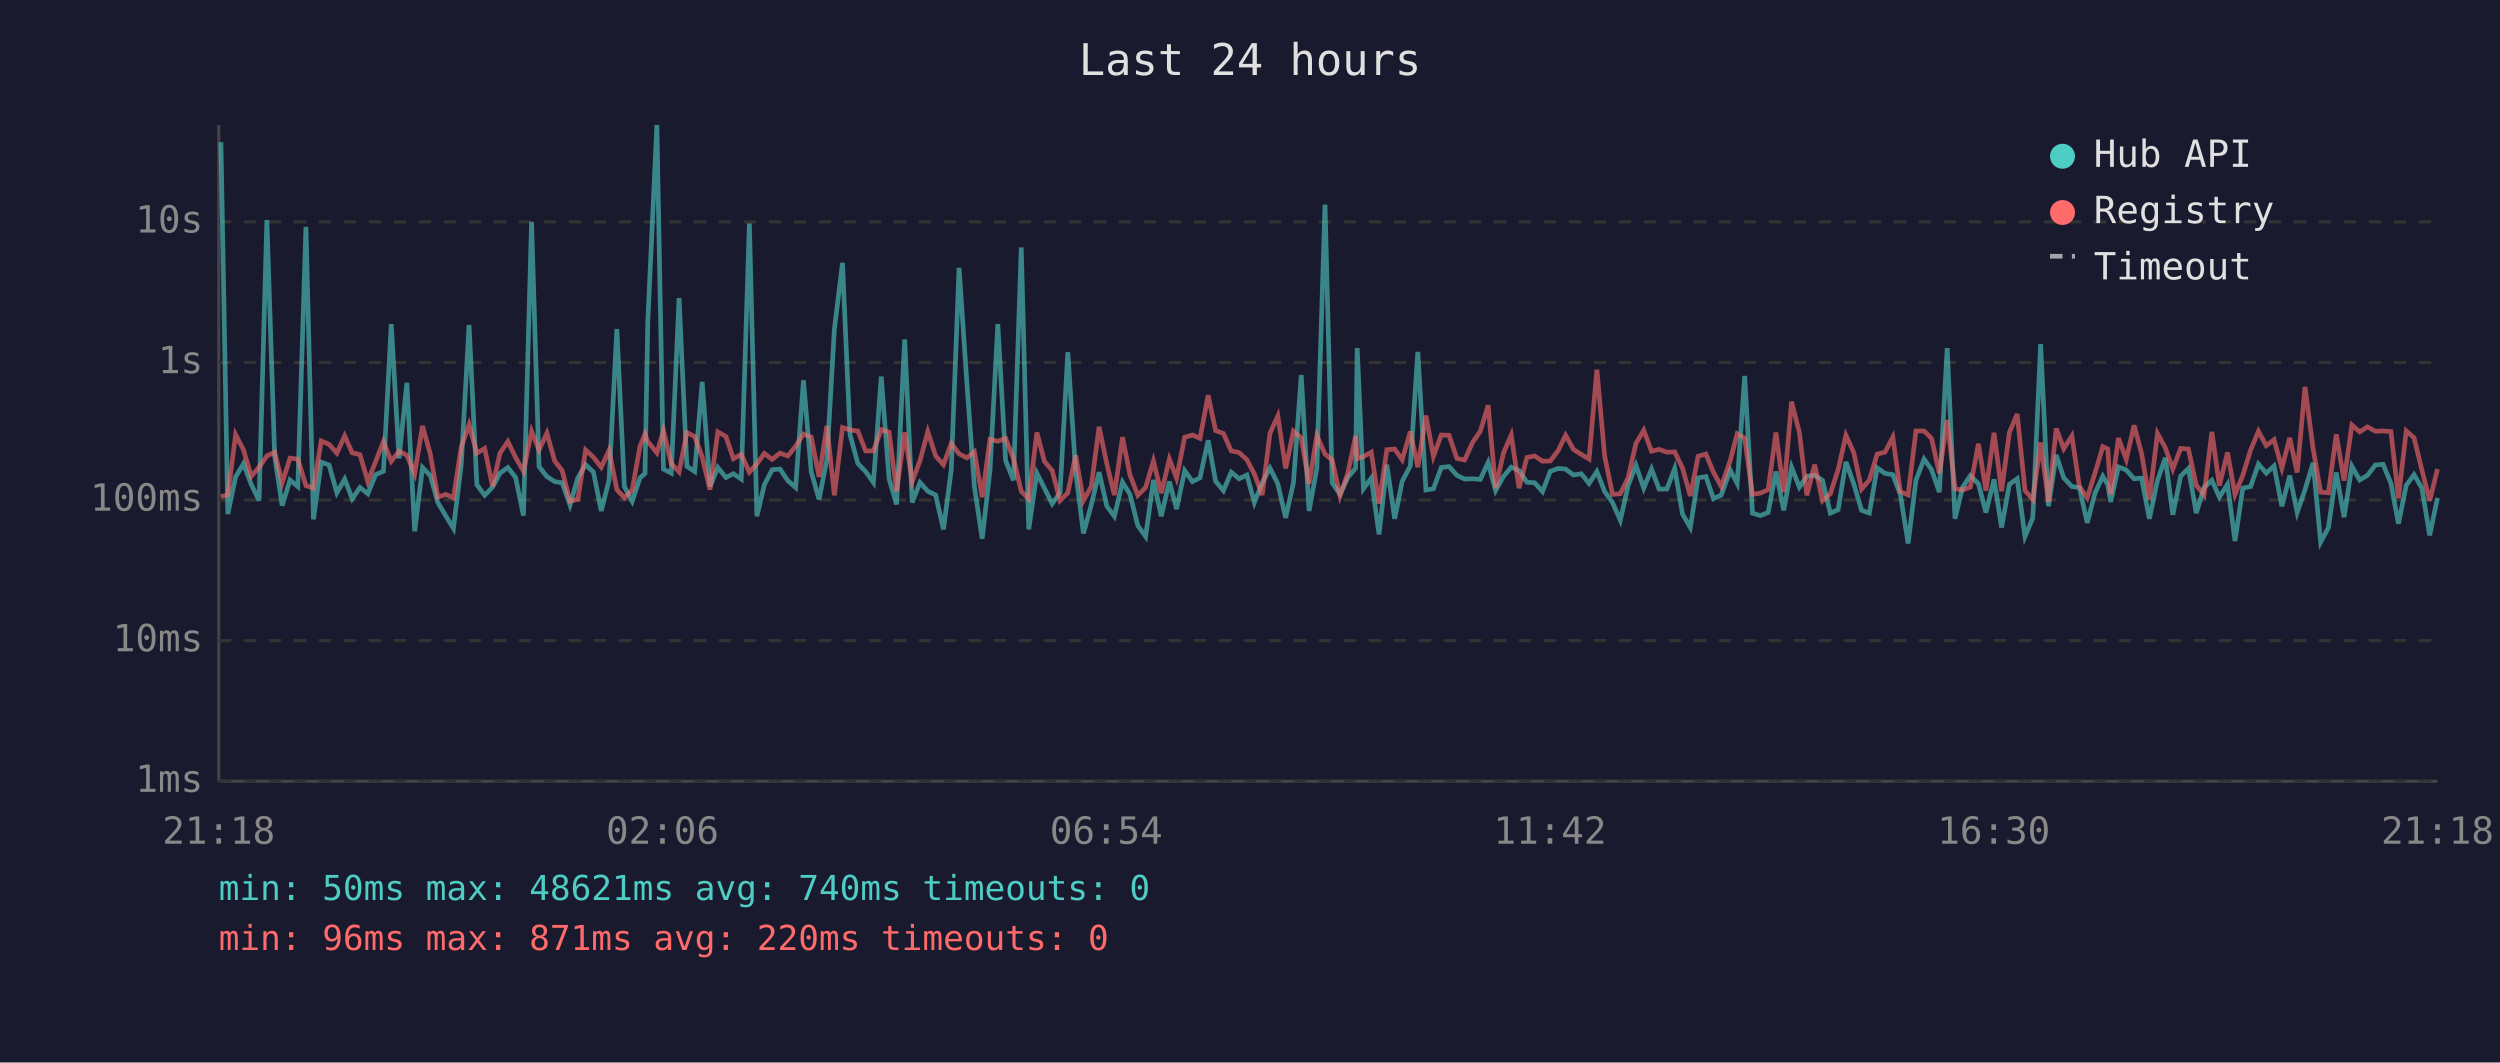
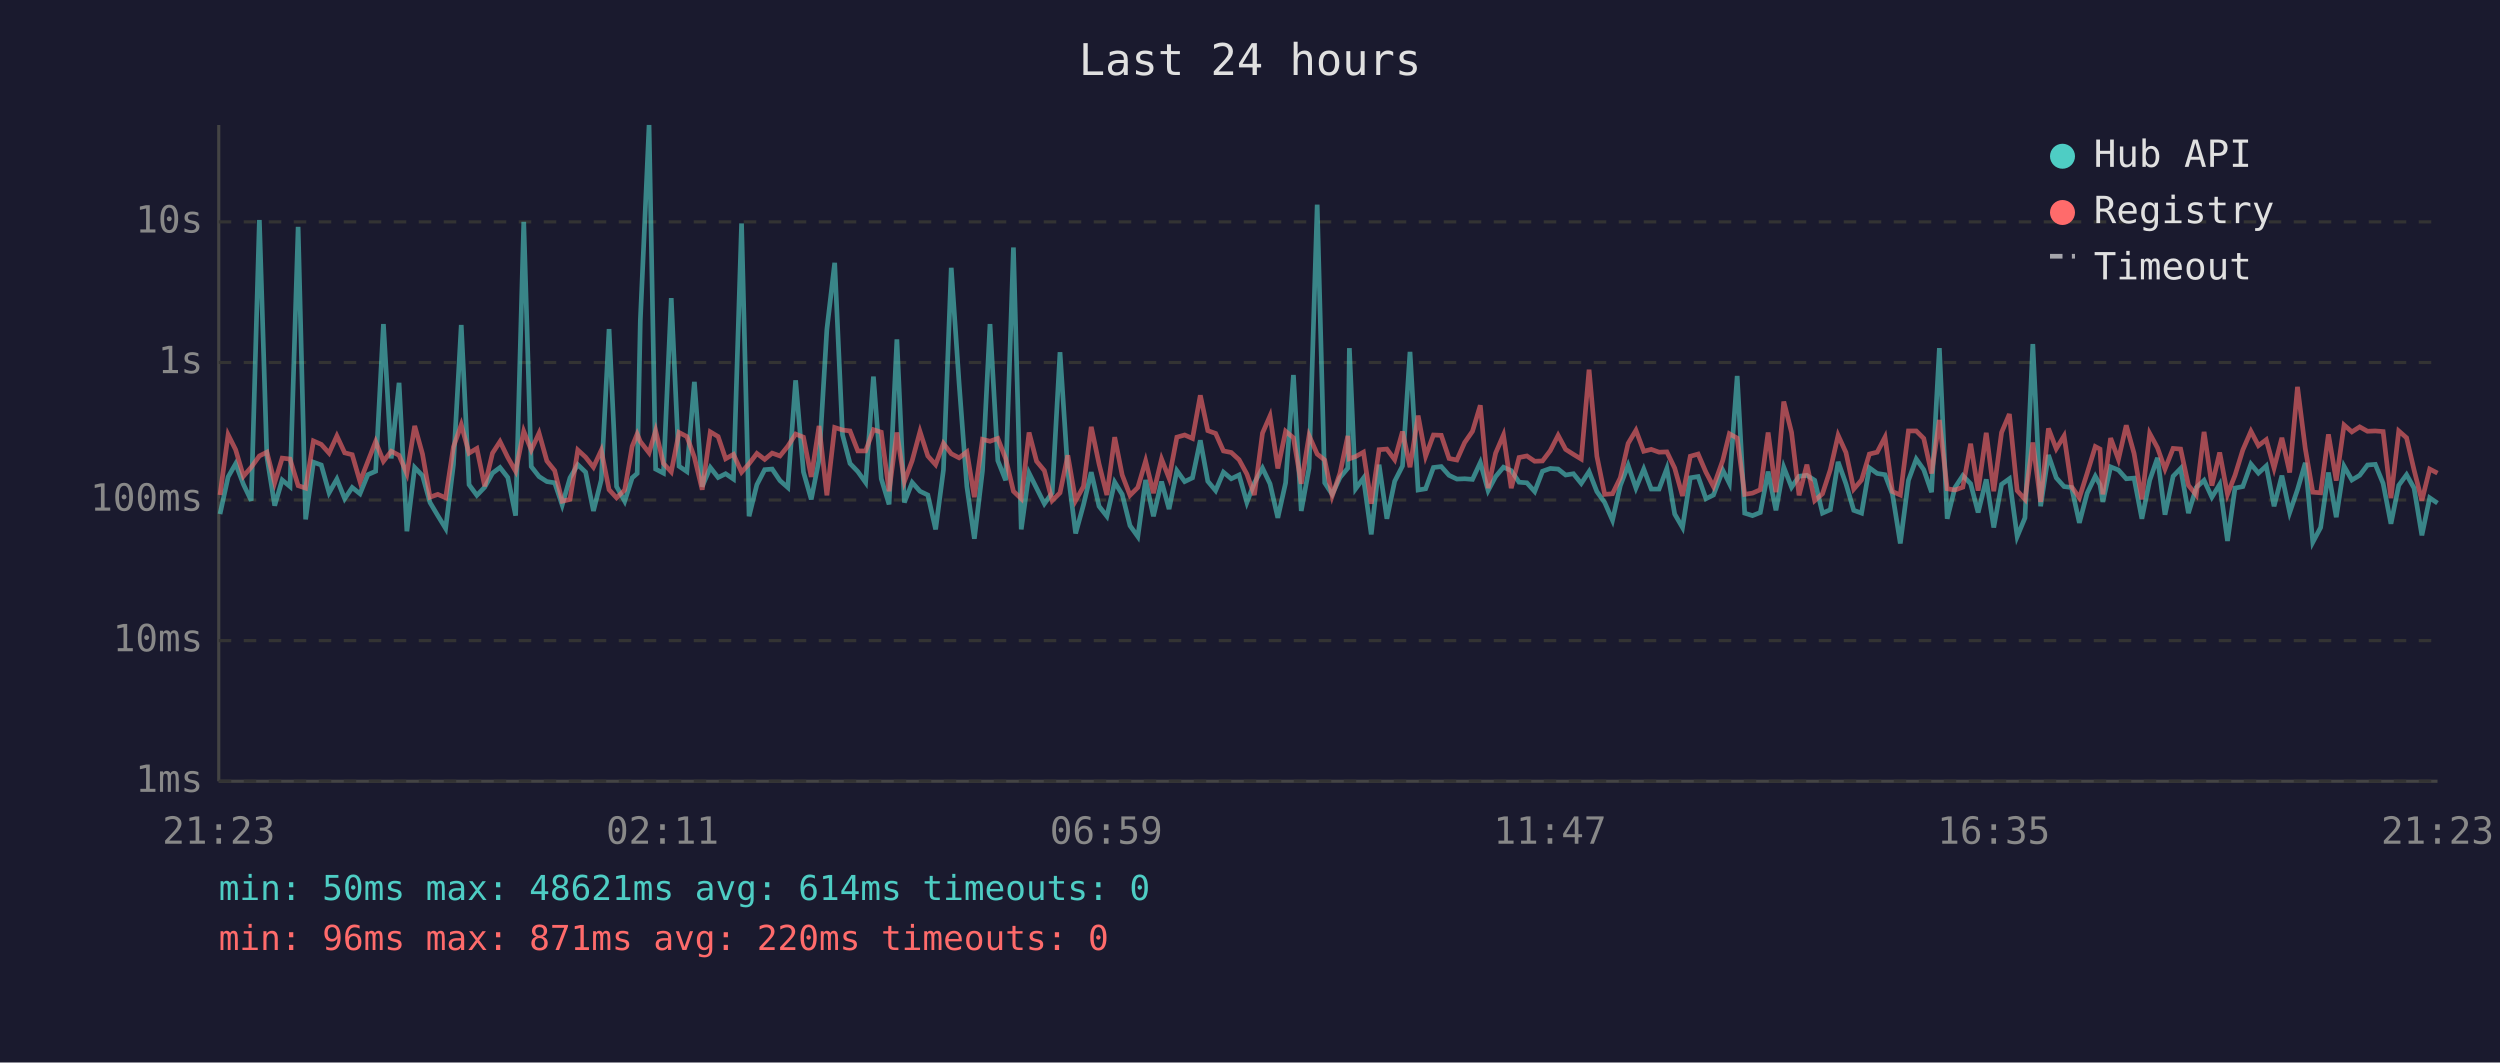
<svg xmlns="http://www.w3.org/2000/svg" viewBox="0 0 800 340" font-family="monospace" font-size="12">
  <rect width="800" height="340" fill="#1a1a2e" />
  <text x="400" y="24" fill="#e0e0e0" font-size="14" text-anchor="middle">Last 24 hours</text>
  <line x1="70" y1="40" x2="70" y2="250" stroke="#444" stroke-width="1" />
  <line x1="70" y1="250" x2="780" y2="250" stroke="#444" stroke-width="1" />
  <line x1="70" y1="250" x2="780" y2="250" stroke="#333" stroke-width="1" stroke-dasharray="4" />
  <text x="65" y="250" fill="#888" text-anchor="end" dominant-baseline="middle">1ms</text>
  <line x1="70" y1="205" x2="780" y2="205" stroke="#333" stroke-width="1" stroke-dasharray="4" />
  <text x="65" y="205" fill="#888" text-anchor="end" dominant-baseline="middle">10ms</text>
  <line x1="70" y1="160" x2="780" y2="160" stroke="#333" stroke-width="1" stroke-dasharray="4" />
  <text x="65" y="160" fill="#888" text-anchor="end" dominant-baseline="middle">100ms</text>
  <line x1="70" y1="116" x2="780" y2="116" stroke="#333" stroke-width="1" stroke-dasharray="4" />
  <text x="65" y="116" fill="#888" text-anchor="end" dominant-baseline="middle">1s</text>
  <line x1="70" y1="71" x2="780" y2="71" stroke="#333" stroke-width="1" stroke-dasharray="4" />
  <text x="65" y="71" fill="#888" text-anchor="end" dominant-baseline="middle">10s</text>
-   <text x="70" y="270" fill="#888" text-anchor="middle">21:18</text>
-   <text x="212" y="270" fill="#888" text-anchor="middle">02:06</text>
-   <text x="354" y="270" fill="#888" text-anchor="middle">06:54</text>
-   <text x="496" y="270" fill="#888" text-anchor="middle">11:42</text>
-   <text x="638" y="270" fill="#888" text-anchor="middle">16:30</text>
-   <text x="780" y="270" fill="#888" text-anchor="middle">21:18</text>
-   <polyline points="70.7,45.5 72.9,164.5 75.4,152.6 77.9,148.4 80.4,155.0 82.9,160.2 85.4,70.4 87.9,146.1 90.3,161.8 92.8,153.6 95.3,155.7 97.9,72.6 100.3,166.2 102.8,147.9 105.3,148.8 107.8,157.7 110.3,153.3 112.7,159.6 115.2,156.0 117.7,158.0 120.2,151.9 122.7,150.8 125.2,103.7 127.7,146.7 130.2,122.5 132.7,170.0 135.2,149.6 137.7,152.2 140.1,160.8 142.6,165.0 145.1,169.1 147.6,148.7 150.1,104.0 152.6,155.1 155.1,158.5 157.6,155.9 160.0,151.4 162.5,149.6 165.0,152.8 167.5,165.0 170.1,71.0 172.5,149.3 175.0,152.5 177.5,154.1 179.9,154.5 182.4,161.6 184.9,152.9 187.4,148.7 189.9,151.1 192.4,163.5 194.9,153.6 197.4,105.3 199.8,155.7 202.3,160.4 204.8,152.9 206.4,151.5 207.3,102.7 210.2,40.0 212.3,150.1 214.8,151.4 217.3,95.4 219.8,149.2 222.3,150.9 224.7,122.2 227.2,155.7 229.7,149.6 232.3,152.8 234.7,151.6 237.2,153.3 239.8,71.5 242.2,165.2 244.6,155.1 247.1,150.3 249.6,150.1 252.1,153.8 254.6,156.0 257.1,121.7 259.6,151.0 262.1,159.8 264.6,147.1 267.0,105.4 269.6,84.1 272.0,139.1 274.5,148.3 277.0,150.9 279.5,154.4 282.0,120.5 284.5,153.2 286.9,161.4 289.5,108.6 291.9,160.8 294.4,154.4 296.9,157.2 299.4,158.4 301.9,169.4 304.4,150.4 306.9,85.7 309.4,122.5 311.8,155.7 314.3,172.4 316.8,150.6 319.3,103.7 321.8,147.4 324.3,153.7 326.8,79.2 329.2,169.4 331.8,151.4 334.2,156.2 336.7,161.2 339.2,157.7 341.7,112.7 344.2,150.9 346.7,170.7 349.2,161.6 351.7,151.1 354.2,162.0 356.6,165.2 359.2,154.3 361.6,158.2 364.1,168.2 366.6,171.7 369.1,153.6 371.6,165.2 374.2,154.1 376.5,162.9 379.1,150.6 381.6,154.1 384.0,152.9 386.6,140.9 389.0,154.0 391.5,157.0 394.0,151.1 396.5,153.2 399.0,152.0 401.4,160.8 403.9,154.5 406.4,149.8 408.9,154.8 411.4,165.7 413.9,154.5 416.4,120.0 418.9,163.5 421.4,149.8 424.0,65.5 426.3,154.5 428.8,158.2 431.3,152.8 433.8,149.8 434.3,111.4 436.3,156.4 438.8,153.0 441.3,171.0 443.8,148.7 446.3,166.0 448.7,154.0 451.3,149.1 453.7,112.6 456.3,156.8 458.7,156.4 461.2,149.6 463.7,149.3 466.2,152.1 468.7,153.3 471.2,153.2 473.7,153.4 476.2,148.0 478.6,157.0 481.1,152.5 483.6,149.5 486.1,150.6 488.6,154.3 491.1,154.5 493.6,157.3 496.1,150.8 498.6,149.9 501.0,150.1 503.5,152.0 506.0,151.6 508.5,154.7 511.0,150.9 513.5,157.3 516.0,160.8 518.5,166.5 521.0,155.4 523.5,148.9 526.0,156.2 528.5,150.1 530.9,156.5 533.4,156.5 535.9,149.9 538.4,164.5 540.9,168.8 543.4,152.9 545.9,152.5 548.3,159.6 550.8,158.4 553.7,150.5 555.9,154.7 558.3,120.3 560.8,164.2 563.3,165.0 565.8,164.0 568.3,150.9 570.8,163.3 573.3,149.5 575.8,155.9 578.2,152.4 580.7,152.1 583.2,153.7 585.7,164.2 588.2,163.1 590.7,147.8 593.2,154.8 595.7,163.3 598.2,164.2 600.7,149.7 603.2,151.5 605.7,151.9 608.1,158.2 610.6,173.9 613.1,153.7 615.7,146.9 618.1,150.3 620.6,157.5 623.1,111.4 625.6,166.0 628.0,156.0 630.5,152.2 633.1,154.8 635.5,164.0 638.1,153.4 640.5,168.8 643.0,155.0 645.5,153.2 648.0,171.7 650.5,165.7 653.0,110.1 655.5,162.0 658.0,145.6 660.4,152.9 663.0,155.7 665.4,156.0 667.9,167.3 670.4,157.8 672.9,152.4 674.5,155.1 675.4,160.6 677.9,149.4 680.4,150.4 682.9,153.2 685.3,153.0 687.8,166.0 690.4,153.7 692.9,146.5 695.3,164.7 697.8,152.4 700.3,149.9 702.8,164.2 705.3,156.0 707.8,153.7 710.2,159.1 712.8,155.0 715.2,173.1 717.7,156.2 720.2,155.7 722.7,148.5 725.2,151.4 727.7,149.1 730.2,162.0 732.7,152.2 735.1,164.0 737.6,156.7 740.2,148.1 742.6,173.5 745.1,168.8 747.6,151.2 750.1,165.5 752.6,149.2 755.1,153.6 757.6,152.1 760.1,148.8 762.6,148.6 765.1,154.7 767.5,167.6 770.0,155.3 772.5,151.9 775.0,156.2 777.5,171.3 780.0,159.3" fill="none" stroke="#4ecdc4" stroke-width="1.5" opacity="0.6" />
-   <polyline points="70.7,158.9 72.9,158.4 75.4,139.1 77.9,143.9 80.4,152.4 82.9,149.5 85.4,145.9 87.9,144.7 90.3,154.5 92.8,146.6 95.3,146.9 97.9,155.4 100.3,156.2 102.8,141.1 105.3,142.2 107.8,145.0 110.3,139.5 112.7,144.9 115.2,145.5 117.7,154.1 120.2,147.7 122.7,141.3 125.2,147.6 127.7,144.4 130.2,145.7 132.7,151.6 135.2,136.3 137.7,145.3 140.1,159.1 142.6,158.2 145.1,159.3 147.6,143.0 150.1,135.9 152.6,145.0 155.1,143.5 157.6,155.6 160.0,145.0 162.5,141.3 165.0,146.4 167.5,150.8 170.1,138.0 172.5,144.0 175.0,138.6 177.5,147.5 179.9,150.6 182.4,160.4 184.9,159.8 187.4,144.0 189.9,146.3 192.4,149.5 194.9,144.1 197.4,156.7 199.8,159.3 202.3,156.8 204.8,142.8 206.4,138.9 207.3,141.3 210.2,144.9 212.3,137.8 214.8,148.3 217.3,151.0 219.8,138.4 222.3,139.7 224.7,146.3 227.2,156.7 229.7,138.2 232.3,139.7 234.7,146.8 237.2,145.4 239.8,151.1 242.2,148.4 244.6,145.1 247.1,147.0 249.6,145.0 252.1,145.9 254.6,142.8 257.1,138.9 259.6,139.9 262.1,152.6 264.6,136.3 267.0,158.5 269.6,136.8 272.0,137.6 274.5,137.9 277.0,144.3 279.5,144.3 282.0,137.5 284.5,138.3 286.9,157.2 289.5,138.4 291.9,154.1 294.4,147.4 296.9,138.1 299.4,145.9 301.9,148.7 304.4,141.9 306.9,145.2 309.4,146.5 311.8,144.6 314.3,159.1 316.8,140.6 319.3,141.2 321.8,140.3 324.3,146.7 326.8,157.2 329.2,159.6 331.8,138.4 334.2,147.6 336.7,150.6 339.2,160.2 341.7,157.7 344.2,145.7 346.7,160.2 349.2,155.7 351.7,136.6 354.2,148.5 356.6,158.4 359.2,139.9 361.6,152.0 364.1,158.5 366.6,156.0 369.1,147.5 371.6,157.8 374.2,146.9 376.5,153.0 379.1,139.9 381.6,139.2 384.0,140.3 386.6,126.5 389.0,137.8 391.5,138.7 394.0,144.3 396.5,144.8 399.0,147.1 401.4,151.7 403.9,158.4 406.4,138.6 408.9,133.1 411.4,149.9 413.9,138.0 416.4,140.1 418.9,154.8 421.4,139.4 424.0,145.3 426.3,147.2 428.8,158.7 431.3,151.4 433.8,139.5 434.3,146.8 436.3,146.1 438.8,144.7 441.3,161.2 443.8,143.9 446.3,143.7 448.7,147.1 451.3,138.1 453.7,149.5 456.3,133.0 458.7,146.0 461.2,139.2 463.7,139.3 466.2,146.7 468.7,147.2 471.2,141.6 473.7,138.0 476.2,129.7 478.6,156.2 481.1,145.0 483.6,139.2 486.1,156.2 488.6,146.4 491.1,145.9 493.6,147.6 496.1,147.5 498.6,144.2 501.0,139.3 503.5,143.8 506.0,145.4 508.5,146.9 511.0,118.3 513.5,146.0 516.0,158.2 518.5,158.0 521.0,152.9 523.5,141.9 526.0,137.7 528.5,144.4 530.9,143.8 533.4,144.7 535.9,144.6 538.4,149.8 540.9,158.7 543.4,146.0 545.9,145.3 548.3,151.1 550.8,155.7 553.7,147.3 555.9,138.8 558.3,140.2 560.8,158.2 563.3,157.8 565.8,156.7 568.3,138.4 570.8,157.5 573.3,128.5 575.8,138.4 578.2,158.5 580.7,148.7 583.2,160.2 585.7,158.0 588.2,150.3 590.7,139.3 593.2,144.8 595.7,156.5 598.2,153.6 600.7,145.3 603.2,144.7 605.7,139.9 608.1,157.3 610.6,158.4 613.1,137.9 615.7,137.9 618.1,140.3 620.6,151.5 623.1,134.4 625.6,156.4 628.0,156.8 630.5,155.9 633.1,142.0 635.5,157.0 638.1,138.5 640.5,157.2 643.0,138.4 645.5,132.5 648.0,157.0 650.5,159.8 653.0,141.6 655.5,160.6 658.0,137.1 660.4,143.6 663.0,139.5 665.4,155.7 667.9,159.3 670.4,151.4 672.9,142.9 674.5,143.7 675.4,158.2 677.9,140.2 680.4,147.0 682.9,136.1 685.3,145.1 687.8,159.8 690.4,138.7 692.9,143.3 695.3,150.1 697.8,143.5 700.3,143.7 702.8,155.3 705.3,158.4 707.8,138.2 710.2,155.4 712.8,144.8 715.2,158.2 717.7,152.1 720.2,144.0 722.7,138.0 725.2,142.6 727.7,140.7 730.2,149.8 732.7,140.1 735.1,151.2 737.6,123.8 740.2,143.6 742.6,157.5 745.1,157.7 747.6,139.0 750.1,153.8 752.6,136.0 755.1,138.2 757.6,136.6 760.1,138.0 762.6,137.9 765.1,138.1 767.5,159.4 770.0,137.9 772.5,140.1 775.0,150.4 777.5,160.2 780.0,150.1" fill="none" stroke="#ff6b6b" stroke-width="1.5" opacity="0.6" />
+   <text x="70" y="270" fill="#888" text-anchor="middle">21:23</text>
+   <text x="212" y="270" fill="#888" text-anchor="middle">02:11</text>
+   <text x="354" y="270" fill="#888" text-anchor="middle">06:59</text>
+   <text x="496" y="270" fill="#888" text-anchor="middle">11:47</text>
+   <text x="638" y="270" fill="#888" text-anchor="middle">16:35</text>
+   <text x="780" y="270" fill="#888" text-anchor="middle">21:23</text>
+   <polyline points="70.4,164.5 73.0,152.6 75.4,148.4 77.9,155.0 80.4,160.2 83.0,70.4 85.4,146.1 87.9,161.8 90.3,153.6 92.8,155.7 95.4,72.6 97.8,166.2 100.3,147.9 102.8,148.8 105.3,157.7 107.8,153.3 110.3,159.6 112.7,156.0 115.2,158.0 117.7,151.9 120.2,150.8 122.7,103.7 125.2,146.7 127.7,122.5 130.2,170.0 132.7,149.6 135.2,152.2 137.6,160.8 140.1,165.0 142.6,169.1 145.1,148.7 147.6,104.0 150.1,155.1 152.6,158.5 155.1,155.9 157.6,151.4 160.0,149.6 162.5,152.8 165.0,165.0 167.6,71.0 170.0,149.3 172.5,152.5 175.0,154.1 177.5,154.5 179.9,161.6 182.4,152.9 184.9,148.7 187.4,151.1 189.9,163.5 192.4,153.6 194.9,105.3 197.3,155.7 199.9,160.4 202.3,152.9 203.9,151.5 204.9,102.7 207.7,40.0 209.8,150.1 212.3,151.4 214.8,95.4 217.3,149.2 219.8,150.9 222.2,122.2 224.7,155.7 227.3,149.6 229.8,152.8 232.2,151.6 234.7,153.3 237.3,71.5 239.7,165.2 242.2,155.1 244.7,150.3 247.1,150.1 249.6,153.8 252.1,156.0 254.6,121.7 257.1,151.0 259.6,159.8 262.1,147.1 264.6,105.4 267.1,84.1 269.6,139.1 272.0,148.3 274.5,150.9 277.0,154.4 279.5,120.5 282.0,153.2 284.5,161.4 287.0,108.6 289.4,160.8 291.9,154.4 294.4,157.2 296.9,158.4 299.4,169.4 301.9,150.4 304.4,85.7 306.9,122.5 309.4,155.7 311.8,172.4 314.4,150.6 316.8,103.7 319.3,147.4 321.8,153.7 324.3,79.2 326.8,169.4 329.3,151.4 331.7,156.2 334.2,161.2 336.7,157.7 339.2,112.7 341.7,150.9 344.2,170.7 346.7,161.6 349.2,151.1 351.7,162.0 354.2,165.2 356.7,154.3 359.1,158.2 361.6,168.2 364.1,171.7 366.6,153.6 369.1,165.2 371.7,154.1 374.1,162.9 376.6,150.6 379.1,154.1 381.6,152.9 384.1,140.9 386.5,154.0 389.0,157.0 391.5,151.1 394.0,153.2 396.5,152.0 399.0,160.8 401.4,154.5 404.0,149.8 406.4,154.8 408.9,165.7 411.4,154.5 413.9,120.0 416.4,163.5 418.9,149.8 421.5,65.5 423.9,154.5 426.3,158.2 428.8,152.8 431.3,149.8 431.8,111.4 433.8,156.4 436.3,153.0 438.8,171.0 441.3,148.7 443.8,166.0 446.3,154.0 448.8,149.1 451.2,112.6 453.8,156.8 456.2,156.4 458.7,149.6 461.2,149.3 463.7,152.1 466.2,153.3 468.7,153.2 471.2,153.4 473.7,148.0 476.2,157.0 478.6,152.5 481.1,149.5 483.6,150.6 486.1,154.3 488.6,154.5 491.1,157.3 493.6,150.8 496.1,149.9 498.6,150.1 501.0,152.0 503.5,151.6 506.0,154.7 508.5,150.9 511.0,157.3 513.5,160.8 516.0,166.5 518.5,155.4 521.0,148.9 523.5,156.2 526.0,150.1 528.4,156.5 530.9,156.5 533.4,149.9 535.9,164.5 538.4,168.8 540.9,152.9 543.4,152.5 545.9,159.6 548.3,158.4 551.3,150.5 553.4,154.7 555.9,120.3 558.3,164.2 560.8,165.0 563.3,164.0 565.8,150.9 568.3,163.3 570.8,149.5 573.3,155.9 575.7,152.4 578.2,152.1 580.7,153.7 583.2,164.2 585.7,163.1 588.2,147.8 590.7,154.8 593.2,163.3 595.7,164.2 598.2,149.7 600.7,151.5 603.2,151.9 605.6,158.2 608.1,173.9 610.7,153.7 613.2,146.9 615.6,150.3 618.1,157.5 620.6,111.4 623.1,166.0 625.6,156.0 628.1,152.2 630.6,154.8 633.0,164.0 635.6,153.4 638.0,168.8 640.5,155.0 643.0,153.2 645.5,171.7 648.0,165.7 650.5,110.1 653.0,162.0 655.5,145.6 658.0,152.9 660.5,155.7 662.9,156.0 665.4,167.3 667.9,157.8 670.5,152.4 672.0,155.1 672.9,160.6 675.4,149.4 677.9,150.4 680.4,153.2 682.9,153.0 685.4,166.0 687.9,153.7 690.4,146.5 692.8,164.7 695.4,152.4 697.8,149.9 700.3,164.2 702.8,156.0 705.3,153.7 707.8,159.1 710.3,155.0 712.8,173.1 715.2,156.2 717.7,155.7 720.3,148.5 722.7,151.4 725.2,149.1 727.7,162.0 730.2,152.2 732.7,164.0 735.2,156.7 737.7,148.1 740.1,173.5 742.6,168.8 745.1,151.2 747.6,165.5 750.1,149.2 752.6,153.6 755.1,152.1 757.6,148.8 760.1,148.6 762.6,154.7 765.1,167.6 767.6,155.3 770.1,151.9 772.5,156.2 775.0,171.3 777.5,159.3 780.0,161.0" fill="none" stroke="#4ecdc4" stroke-width="1.5" opacity="0.6" />
+   <polyline points="70.4,158.4 73.0,139.1 75.4,143.9 77.9,152.4 80.4,149.5 83.0,145.9 85.4,144.7 87.9,154.5 90.3,146.6 92.8,146.9 95.4,155.4 97.8,156.2 100.3,141.1 102.8,142.2 105.3,145.0 107.8,139.5 110.3,144.9 112.7,145.5 115.2,154.1 117.7,147.7 120.2,141.3 122.7,147.6 125.2,144.4 127.7,145.7 130.2,151.6 132.7,136.3 135.2,145.3 137.6,159.1 140.1,158.2 142.6,159.3 145.1,143.0 147.6,135.9 150.1,145.0 152.6,143.5 155.1,155.6 157.6,145.0 160.0,141.3 162.5,146.4 165.0,150.8 167.6,138.0 170.0,144.0 172.5,138.6 175.0,147.5 177.5,150.6 179.9,160.4 182.4,159.8 184.9,144.0 187.4,146.3 189.9,149.5 192.4,144.1 194.9,156.7 197.3,159.3 199.9,156.8 202.3,142.8 203.9,138.9 204.9,141.3 207.7,144.9 209.8,137.8 212.3,148.3 214.8,151.0 217.3,138.4 219.8,139.7 222.2,146.3 224.7,156.7 227.3,138.2 229.8,139.7 232.2,146.8 234.7,145.4 237.3,151.1 239.7,148.4 242.2,145.1 244.7,147.0 247.1,145.0 249.6,145.9 252.1,142.8 254.6,138.9 257.1,139.9 259.6,152.6 262.1,136.3 264.6,158.5 267.1,136.8 269.6,137.6 272.0,137.9 274.5,144.3 277.0,144.3 279.5,137.5 282.0,138.3 284.5,157.2 287.0,138.4 289.4,154.1 291.9,147.4 294.4,138.1 296.9,145.9 299.4,148.7 301.9,141.9 304.4,145.2 306.9,146.5 309.4,144.6 311.8,159.1 314.4,140.6 316.8,141.2 319.3,140.3 321.8,146.7 324.3,157.2 326.8,159.6 329.3,138.4 331.7,147.6 334.2,150.6 336.7,160.2 339.2,157.7 341.7,145.7 344.2,160.2 346.7,155.7 349.2,136.6 351.7,148.5 354.2,158.4 356.7,139.9 359.1,152.0 361.6,158.5 364.1,156.0 366.6,147.5 369.1,157.8 371.7,146.9 374.1,153.0 376.6,139.9 379.1,139.2 381.6,140.3 384.1,126.5 386.5,137.8 389.0,138.7 391.5,144.3 394.0,144.8 396.5,147.1 399.0,151.7 401.4,158.4 404.0,138.6 406.4,133.1 408.9,149.9 411.4,138.0 413.9,140.1 416.4,154.8 418.9,139.4 421.5,145.3 423.9,147.2 426.3,158.7 428.8,151.4 431.3,139.5 431.8,146.8 433.8,146.1 436.3,144.7 438.8,161.2 441.3,143.9 443.8,143.7 446.3,147.1 448.8,138.1 451.2,149.5 453.8,133.0 456.2,146.0 458.7,139.2 461.2,139.3 463.7,146.7 466.2,147.2 468.7,141.6 471.2,138.0 473.7,129.7 476.2,156.2 478.6,145.0 481.1,139.2 483.6,156.2 486.1,146.4 488.6,145.9 491.1,147.6 493.6,147.5 496.1,144.2 498.6,139.3 501.0,143.8 503.5,145.4 506.0,146.9 508.5,118.3 511.0,146.0 513.5,158.2 516.0,158.0 518.5,152.9 521.0,141.9 523.5,137.7 526.0,144.4 528.4,143.8 530.9,144.7 533.4,144.6 535.9,149.8 538.4,158.7 540.9,146.0 543.4,145.3 545.9,151.1 548.3,155.7 551.3,147.3 553.4,138.8 555.9,140.2 558.3,158.2 560.8,157.8 563.3,156.7 565.8,138.4 568.3,157.5 570.8,128.5 573.3,138.4 575.7,158.5 578.2,148.7 580.7,160.2 583.2,158.0 585.7,150.3 588.2,139.3 590.7,144.8 593.2,156.5 595.7,153.6 598.2,145.3 600.7,144.7 603.2,139.9 605.6,157.3 608.1,158.4 610.7,137.9 613.2,137.9 615.6,140.3 618.1,151.5 620.6,134.4 623.1,156.4 625.6,156.8 628.1,155.9 630.6,142.0 633.0,157.0 635.6,138.5 638.0,157.2 640.5,138.4 643.0,132.5 645.5,157.0 648.0,159.8 650.5,141.6 653.0,160.6 655.5,137.1 658.0,143.6 660.5,139.5 662.9,155.7 665.4,159.3 667.9,151.4 670.5,142.9 672.0,143.7 672.9,158.2 675.4,140.2 677.9,147.0 680.4,136.1 682.9,145.1 685.4,159.8 687.9,138.7 690.4,143.3 692.8,150.1 695.4,143.5 697.8,143.7 700.3,155.3 702.8,158.4 705.3,138.2 707.8,155.4 710.3,144.8 712.8,158.2 715.2,152.1 717.7,144.0 720.3,138.0 722.7,142.6 725.2,140.7 727.7,149.8 730.2,140.1 732.7,151.2 735.2,123.8 737.7,143.6 740.1,157.5 742.6,157.7 745.1,139.0 747.6,153.8 750.1,136.0 752.6,138.2 755.1,136.6 757.6,138.0 760.1,137.9 762.6,138.1 765.1,159.4 767.6,137.9 770.1,140.1 772.5,150.4 775.0,160.2 777.5,150.1 780.0,151.4" fill="none" stroke="#ff6b6b" stroke-width="1.5" opacity="0.6" />
  <circle cx="660" cy="50" r="4" fill="#4ecdc4" />
  <text x="670" y="50" fill="#e0e0e0" dominant-baseline="middle">Hub API</text>
  <circle cx="660" cy="68" r="4" fill="#ff6b6b" />
  <text x="670" y="68" fill="#e0e0e0" dominant-baseline="middle">Registry</text>
  <line x1="656" y1="82" x2="664" y2="82" stroke="#e0e0e0" stroke-width="1.5" stroke-dasharray="4,3" opacity="0.7" />
  <text x="670" y="86" fill="#e0e0e0" dominant-baseline="middle">Timeout</text>
-   <text x="70" y="288" fill="#4ecdc4" font-size="11">min: 50ms  max: 48621ms  avg: 740ms  timeouts: 0</text>
+   <text x="70" y="288" fill="#4ecdc4" font-size="11">min: 50ms  max: 48621ms  avg: 614ms  timeouts: 0</text>
  <text x="70" y="304" fill="#ff6b6b" font-size="11">min: 96ms  max: 871ms  avg: 220ms  timeouts: 0</text>
</svg>
